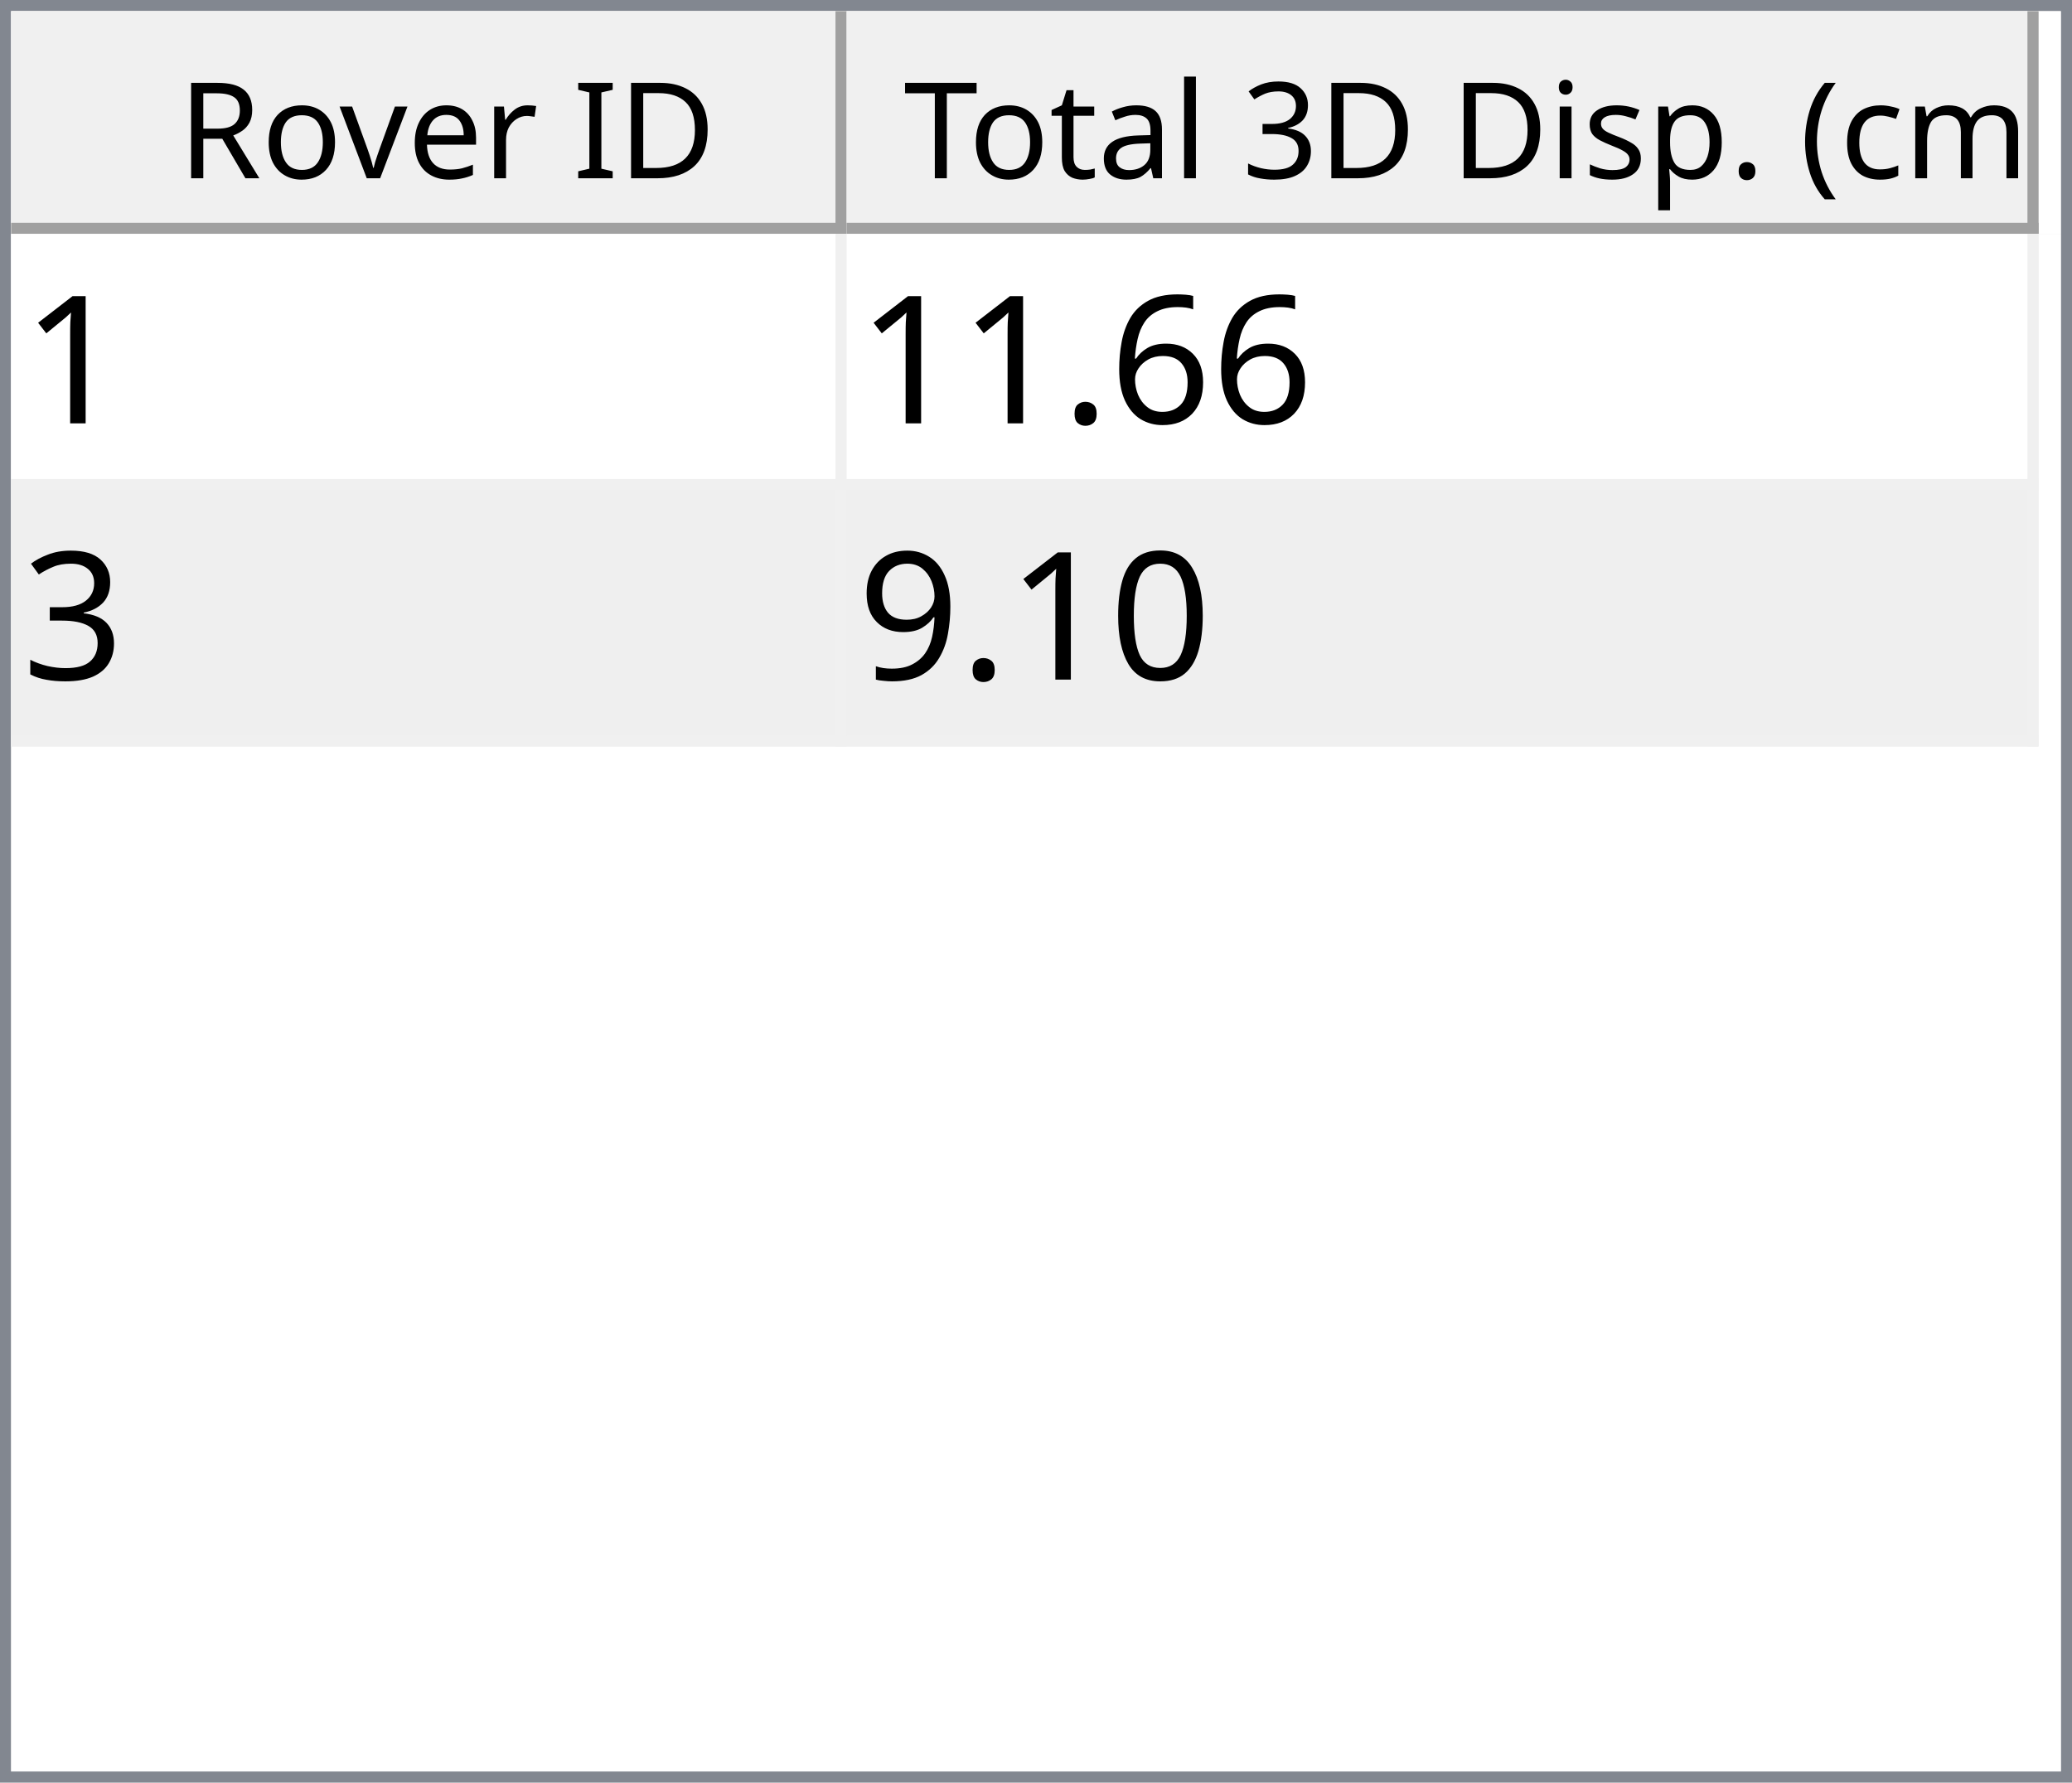
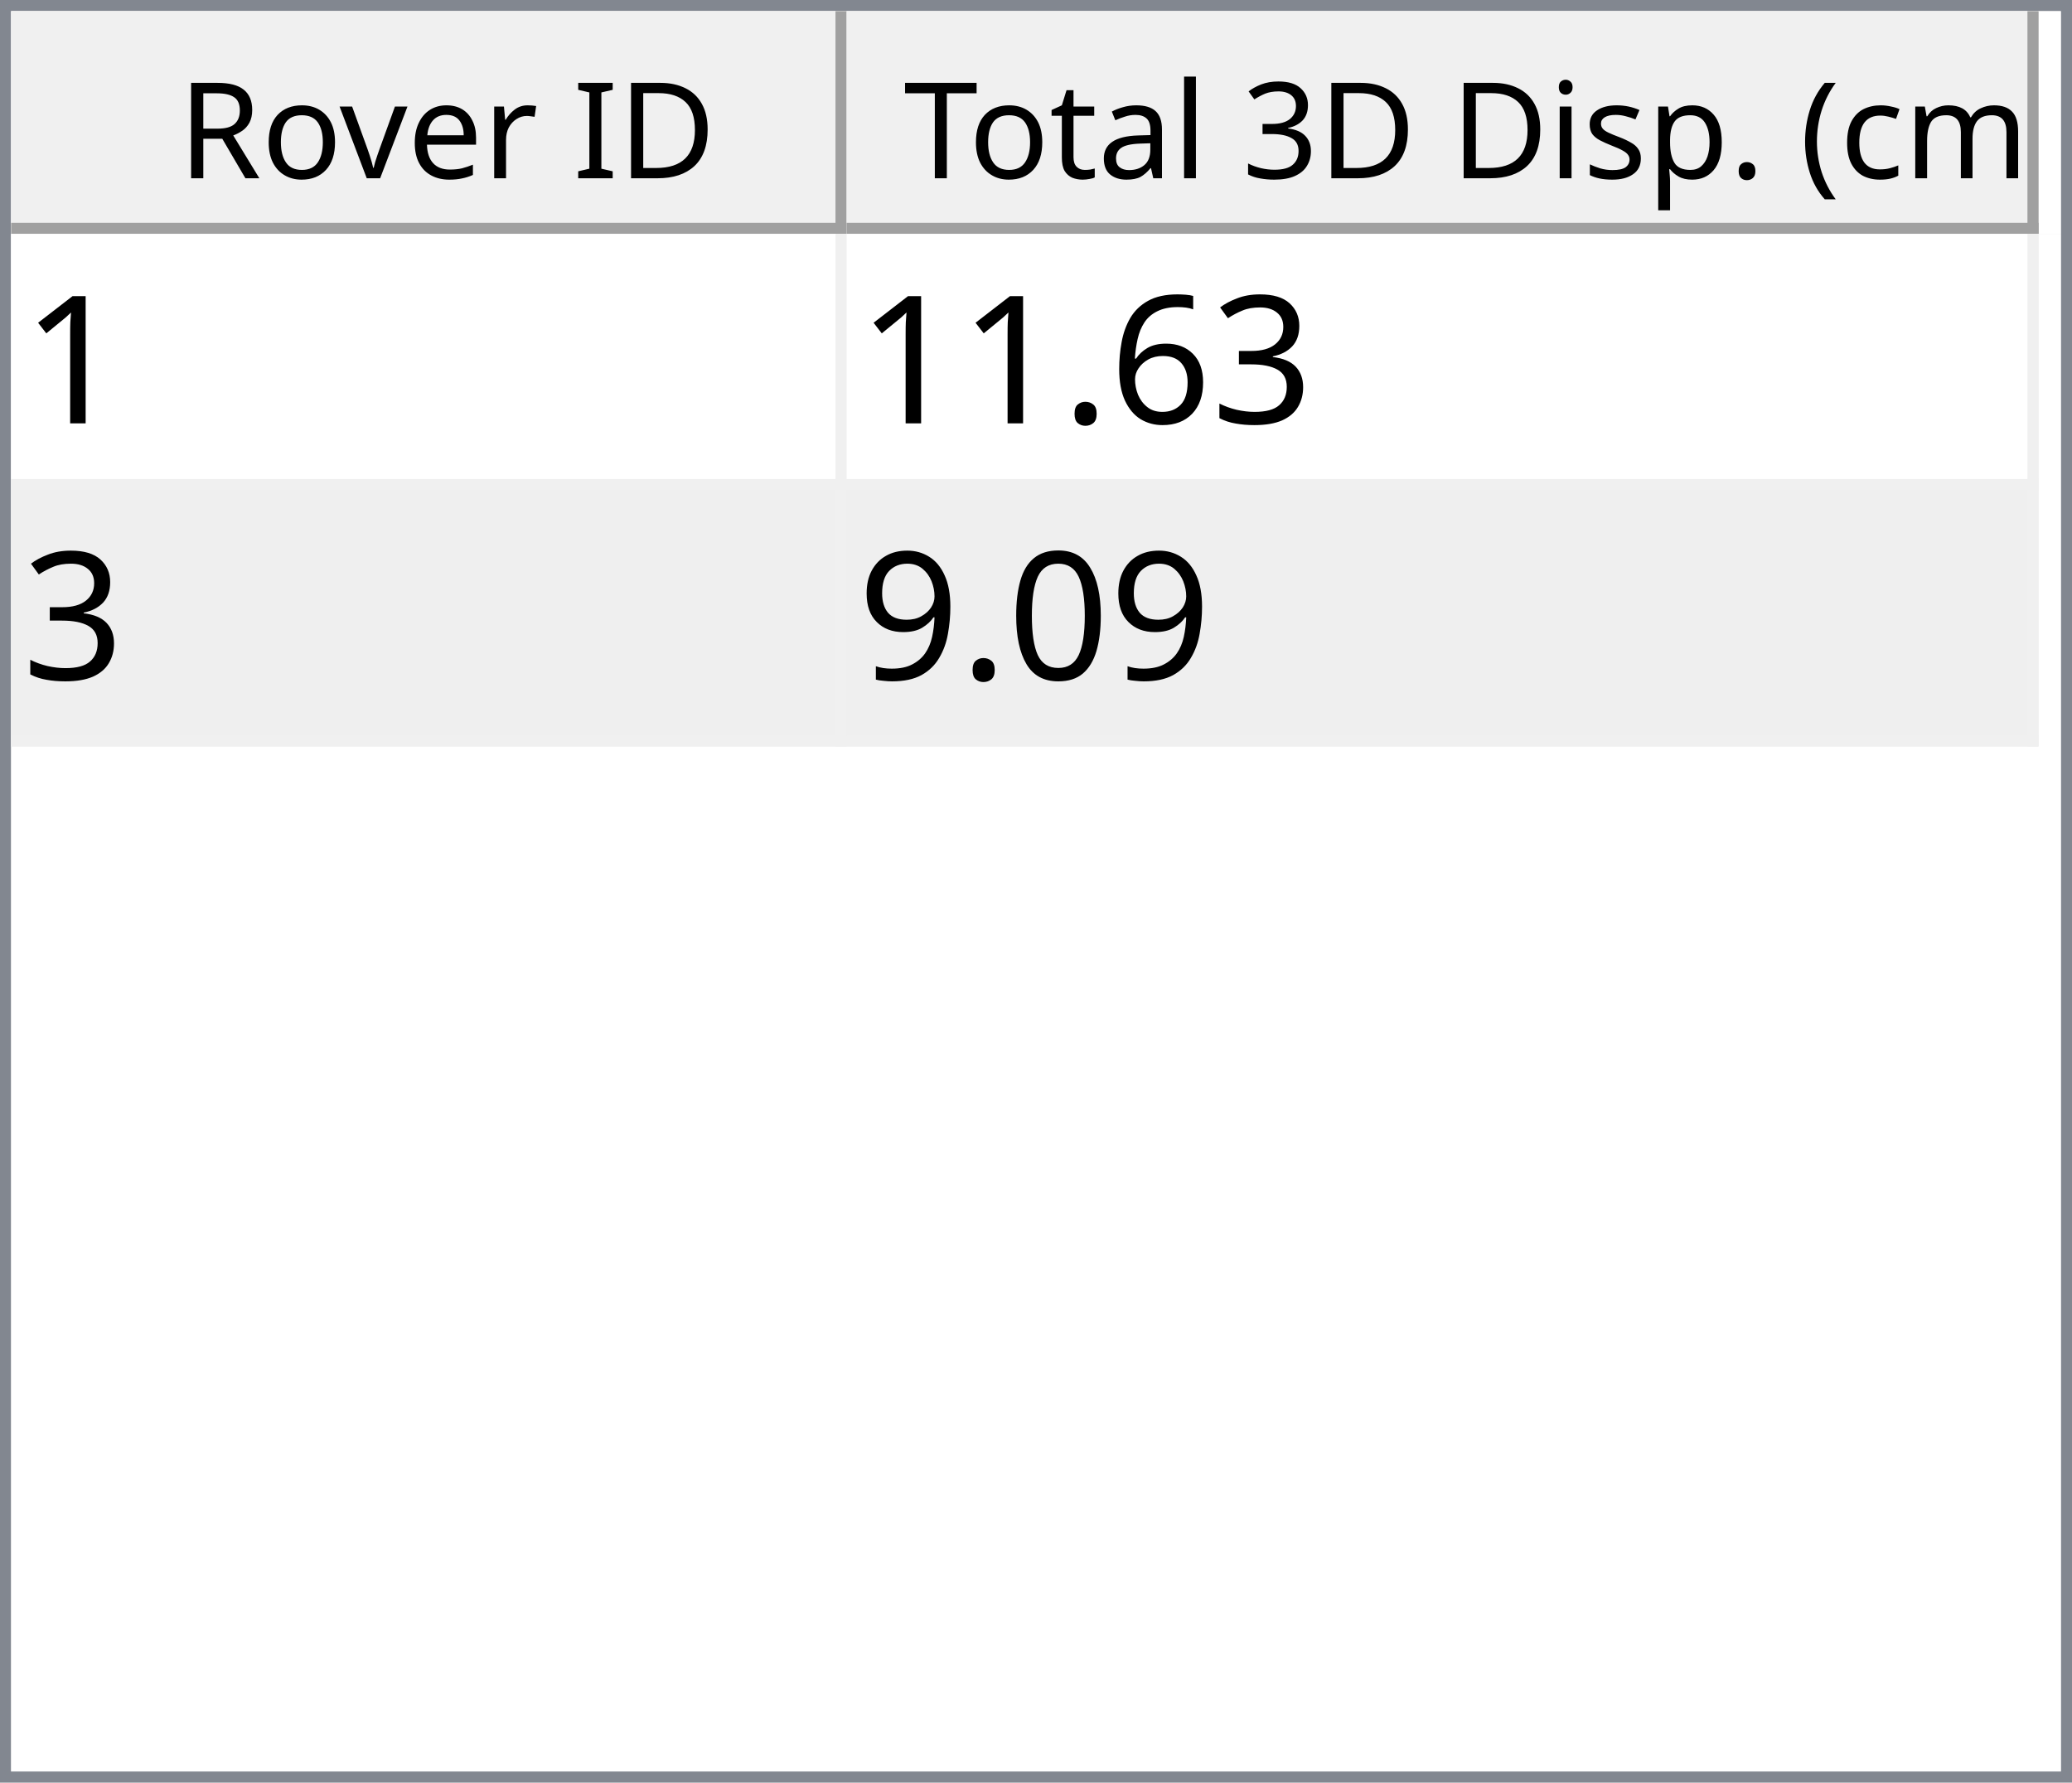
<svg xmlns="http://www.w3.org/2000/svg" style="fill-opacity:1; color-rendering:auto; color-interpolation:auto; text-rendering:auto; stroke:black; stroke-linecap:square; stroke-miterlimit:10; shape-rendering:auto; stroke-opacity:1; fill:black; stroke-dasharray:none; font-weight:normal; stroke-width:1; font-family:'Dialog'; font-style:normal; stroke-linejoin:miter; font-size:12px; stroke-dashoffset:0; image-rendering:auto;" width="186" height="160">
  <defs id="genericDefs" />
  <g>
    <defs id="defs1">
      <clipPath clipPathUnits="userSpaceOnUse" id="clipPath1">
        <path d="M0 0 L186 0 L186 160 L0 160 L0 0 Z" />
      </clipPath>
      <clipPath clipPathUnits="userSpaceOnUse" id="clipPath2">
        <path d="M0 0 L0 160 L186 160 L186 0 Z" />
      </clipPath>
      <clipPath clipPathUnits="userSpaceOnUse" id="clipPath3">
        <path d="M0 0 L0 20 L184 20 L184 0 Z" />
      </clipPath>
      <clipPath clipPathUnits="userSpaceOnUse" id="clipPath4">
        <path d="M0 0 L0 20 L75 20 L75 0 Z" />
      </clipPath>
      <clipPath clipPathUnits="userSpaceOnUse" id="clipPath5">
        <path d="M1 1 L1 19 L74 19 L74 1 Z" />
      </clipPath>
      <clipPath clipPathUnits="userSpaceOnUse" id="clipPath6">
        <path d="M0 0 L0 18 L73 18 L73 0 Z" />
      </clipPath>
      <clipPath clipPathUnits="userSpaceOnUse" id="clipPath7">
        <path d="M-0.5 -0.5 L-0.5 19.5 L74.5 19.5 L74.5 -0.5 Z" />
      </clipPath>
      <clipPath clipPathUnits="userSpaceOnUse" id="clipPath8">
        <path d="M0 0 L0 20 L107 20 L107 0 Z" />
      </clipPath>
      <clipPath clipPathUnits="userSpaceOnUse" id="clipPath9">
        <path d="M1 1 L1 19 L106 19 L106 1 Z" />
      </clipPath>
      <clipPath clipPathUnits="userSpaceOnUse" id="clipPath10">
        <path d="M0 0 L0 18 L105 18 L105 0 Z" />
      </clipPath>
      <clipPath clipPathUnits="userSpaceOnUse" id="clipPath11">
        <path d="M-0.5 -0.5 L-0.5 19.5 L106.5 19.5 L106.5 -0.5 Z" />
      </clipPath>
      <clipPath clipPathUnits="userSpaceOnUse" id="clipPath12">
        <path d="M0 0 L0 138 L184 138 L184 0 Z" />
      </clipPath>
      <clipPath clipPathUnits="userSpaceOnUse" id="clipPath13">
        <path d="M0 0 L0 46 L182 46 L182 0 Z" />
      </clipPath>
      <clipPath clipPathUnits="userSpaceOnUse" id="clipPath14">
        <path d="M-0.5 -0.5 L-0.5 45.5 L181.5 45.5 L181.5 -0.5 Z" />
      </clipPath>
      <clipPath clipPathUnits="userSpaceOnUse" id="clipPath15">
        <path d="M0 0 L0 22 L74 22 L74 0 Z" />
      </clipPath>
      <clipPath clipPathUnits="userSpaceOnUse" id="clipPath16">
        <path d="M0 0 L0 22 L106 22 L106 0 Z" />
      </clipPath>
      <font horiz-adv-x="64.551" id="font1">
        <font-face ascent="107.91" descent="25.098" units-per-em="100" style="font-style:normal; font-family:Segoe UI; font-weight:normal;" />
        <missing-glyph horiz-adv-x="64.551" d="M8.109 0 L8.109 68.266 L56.453 68.266 L56.453 0 L8.109 0 ZM15.328 7.234 L49.219 7.234 L49.219 61.031 L15.328 61.031 L15.328 7.234 Z" />
        <glyph unicode="D" horiz-adv-x="70.117" d="M9.188 0 L9.188 70.016 L28.516 70.016 Q65.531 70.016 65.531 35.891 Q65.531 19.672 55.25 9.836 Q44.969 0 27.734 0 L9.188 0 ZM17.391 62.594 L17.391 7.422 L27.828 7.422 Q41.609 7.422 49.273 14.797 Q56.938 22.172 56.938 35.688 Q56.938 62.594 28.328 62.594 L17.391 62.594 Z" />
        <glyph unicode="I" horiz-adv-x="26.611" d="M17.391 0 L9.188 0 L9.188 70.016 L17.391 70.016 L17.391 0 Z" />
        <glyph unicode=" " horiz-adv-x="27.393" d="" />
        <glyph unicode="r" horiz-adv-x="34.766" d="M34.188 41.891 Q32.078 43.5 28.125 43.5 Q23 43.5 19.555 38.672 Q16.109 33.844 16.109 25.484 L16.109 0 L8.109 0 L8.109 50 L16.109 50 L16.109 39.703 L16.312 39.703 Q18.016 44.969 21.531 47.922 Q25.047 50.875 29.391 50.875 Q32.516 50.875 34.188 50.203 L34.188 41.891 Z" />
        <glyph unicode="e" horiz-adv-x="52.295" d="M48.297 23 L12.984 23 Q13.188 14.656 17.484 10.109 Q21.781 5.562 29.297 5.562 Q37.75 5.562 44.828 11.141 L44.828 3.609 Q38.234 -1.172 27.391 -1.172 Q16.797 -1.172 10.742 5.641 Q4.688 12.453 4.688 24.812 Q4.688 36.469 11.305 43.82 Q17.922 51.172 27.734 51.172 Q37.547 51.172 42.922 44.828 Q48.297 38.484 48.297 27.203 L48.297 23 ZM40.094 29.781 Q40.047 36.719 36.75 40.578 Q33.453 44.438 27.594 44.438 Q21.922 44.438 17.969 40.383 Q14.016 36.328 13.094 29.781 L40.094 29.781 Z" />
        <glyph unicode="v" horiz-adv-x="47.9" d="M47.406 50 L27.484 0 L19.625 0 L0.688 50 L9.469 50 L22.172 13.672 Q23.578 9.672 23.922 6.688 L24.125 6.688 Q24.609 10.453 25.688 13.484 L38.969 50 L47.406 50 Z" />
        <glyph unicode="o" horiz-adv-x="58.594" d="M29 -1.172 Q17.922 -1.172 11.305 5.836 Q4.688 12.844 4.688 24.422 Q4.688 37.016 11.57 44.094 Q18.453 51.172 30.172 51.172 Q41.359 51.172 47.633 44.289 Q53.906 37.406 53.906 25.203 Q53.906 13.234 47.141 6.031 Q40.375 -1.172 29 -1.172 ZM29.594 44.438 Q21.875 44.438 17.383 39.188 Q12.891 33.938 12.891 24.703 Q12.891 15.828 17.43 10.695 Q21.969 5.562 29.594 5.562 Q37.359 5.562 41.531 10.594 Q45.703 15.625 45.703 24.906 Q45.703 34.281 41.531 39.359 Q37.359 44.438 29.594 44.438 Z" />
        <glyph unicode="R" horiz-adv-x="59.814" d="M59.375 0 L49.609 0 L37.891 19.625 Q36.281 22.359 34.766 24.289 Q33.25 26.219 31.664 27.438 Q30.078 28.656 28.25 29.219 Q26.422 29.781 24.125 29.781 L17.391 29.781 L17.391 0 L9.188 0 L9.188 70.016 L30.078 70.016 Q34.672 70.016 38.555 68.867 Q42.438 67.719 45.289 65.375 Q48.141 63.031 49.758 59.547 Q51.375 56.062 51.375 51.375 Q51.375 47.703 50.273 44.656 Q49.172 41.609 47.148 39.211 Q45.125 36.812 42.266 35.133 Q39.406 33.453 35.844 32.516 L35.844 32.328 Q37.594 31.547 38.891 30.547 Q40.188 29.547 41.359 28.18 Q42.531 26.812 43.68 25.078 Q44.828 23.344 46.234 21.047 L59.375 0 ZM17.391 62.594 L17.391 37.203 L28.516 37.203 Q31.594 37.203 34.203 38.133 Q36.812 39.062 38.719 40.797 Q40.625 42.531 41.703 45.047 Q42.781 47.562 42.781 50.688 Q42.781 56.297 39.141 59.445 Q35.5 62.594 28.609 62.594 L17.391 62.594 Z" />
        <glyph unicode=")" horiz-adv-x="30.176" d="M8.297 -15.922 L1.172 -15.922 Q16.406 2.344 16.406 26.812 Q16.406 51.469 1.078 70.016 L8.297 70.016 Q23.531 52.156 23.531 26.703 Q23.531 1.375 8.297 -15.922 Z" />
        <glyph unicode="m" horiz-adv-x="86.133" d="M79.109 0 L71.094 0 L71.094 28.719 Q71.094 37.016 68.531 40.727 Q65.969 44.438 59.906 44.438 Q54.781 44.438 51.195 39.75 Q47.609 35.062 47.609 28.516 L47.609 0 L39.594 0 L39.594 29.688 Q39.594 44.438 28.219 44.438 Q22.953 44.438 19.531 40.016 Q16.109 35.594 16.109 28.516 L16.109 0 L8.109 0 L8.109 50 L16.109 50 L16.109 42.094 L16.312 42.094 Q21.625 51.172 31.844 51.172 Q36.969 51.172 40.773 48.312 Q44.578 45.453 46 40.828 Q51.562 51.172 62.594 51.172 Q79.109 51.172 79.109 30.812 L79.109 0 Z" />
        <glyph unicode="c" horiz-adv-x="46.191" d="M42.188 2.297 Q36.422 -1.172 28.516 -1.172 Q17.828 -1.172 11.258 5.789 Q4.688 12.75 4.688 23.828 Q4.688 36.188 11.766 43.68 Q18.844 51.172 30.672 51.172 Q37.25 51.172 42.281 48.734 L42.281 40.531 Q36.719 44.438 30.375 44.438 Q22.703 44.438 17.797 38.945 Q12.891 33.453 12.891 24.516 Q12.891 15.719 17.508 10.641 Q22.125 5.562 29.891 5.562 Q36.422 5.562 42.188 9.906 L42.188 2.297 Z" />
        <glyph unicode="(" horiz-adv-x="30.176" d="M29.109 -15.922 L21.969 -15.922 Q6.844 1.375 6.844 26.703 Q6.844 52.156 21.969 70.016 L29.203 70.016 Q13.875 51.469 13.875 26.812 Q13.875 2.344 29.109 -15.922 Z" />
        <glyph unicode="." horiz-adv-x="21.68" d="M10.891 -1.078 Q8.641 -1.078 7.055 0.539 Q5.469 2.156 5.469 4.391 Q5.469 6.641 7.055 8.273 Q8.641 9.906 10.891 9.906 Q13.188 9.906 14.797 8.273 Q16.406 6.641 16.406 4.391 Q16.406 2.156 14.797 0.539 Q13.188 -1.078 10.891 -1.078 Z" />
        <glyph unicode="p" horiz-adv-x="58.789" d="M16.312 7.234 L16.109 7.234 L16.109 -23 L8.109 -23 L8.109 50 L16.109 50 L16.109 41.219 L16.312 41.219 Q22.219 51.172 33.594 51.172 Q43.266 51.172 48.688 44.461 Q54.109 37.75 54.109 26.469 Q54.109 13.922 48 6.375 Q41.891 -1.172 31.297 -1.172 Q21.578 -1.172 16.312 7.234 ZM16.109 27.391 L16.109 20.406 Q16.109 14.203 20.141 9.883 Q24.172 5.562 30.375 5.562 Q37.641 5.562 41.773 11.133 Q45.906 16.703 45.906 26.609 Q45.906 34.969 42.047 39.703 Q38.188 44.438 31.594 44.438 Q24.609 44.438 20.359 39.578 Q16.109 34.719 16.109 27.391 Z" />
        <glyph unicode="s" horiz-adv-x="42.432" d="M5.078 1.812 L5.078 10.406 Q11.625 5.562 19.484 5.562 Q30.031 5.562 30.031 12.594 Q30.031 14.594 29.125 15.992 Q28.219 17.391 26.68 18.461 Q25.141 19.531 23.07 20.383 Q21 21.234 18.609 22.172 Q15.281 23.484 12.766 24.828 Q10.25 26.172 8.57 27.859 Q6.891 29.547 6.031 31.695 Q5.172 33.844 5.172 36.719 Q5.172 40.234 6.789 42.945 Q8.406 45.656 11.086 47.484 Q13.766 49.312 17.211 50.242 Q20.656 51.172 24.312 51.172 Q30.812 51.172 35.938 48.922 L35.938 40.828 Q30.422 44.438 23.25 44.438 Q21 44.438 19.195 43.922 Q17.391 43.406 16.094 42.477 Q14.797 41.547 14.086 40.258 Q13.375 38.969 13.375 37.406 Q13.375 35.453 14.086 34.133 Q14.797 32.812 16.164 31.789 Q17.531 30.766 19.484 29.938 Q21.438 29.109 23.922 28.125 Q27.25 26.859 29.883 25.516 Q32.516 24.172 34.375 22.484 Q36.234 20.797 37.234 18.602 Q38.234 16.406 38.234 13.375 Q38.234 9.672 36.602 6.938 Q34.969 4.203 32.234 2.398 Q29.5 0.594 25.93 -0.289 Q22.359 -1.172 18.453 -1.172 Q10.75 -1.172 5.078 1.812 Z" />
        <glyph unicode="i" horiz-adv-x="24.219" d="M12.203 62.703 Q10.062 62.703 8.547 64.164 Q7.031 65.625 7.031 67.875 Q7.031 70.125 8.547 71.609 Q10.062 73.094 12.203 73.094 Q14.406 73.094 15.945 71.609 Q17.484 70.125 17.484 67.875 Q17.484 65.719 15.945 64.211 Q14.406 62.703 12.203 62.703 ZM16.109 0 L8.109 0 L8.109 50 L16.109 50 L16.109 0 Z" />
        <glyph unicode="3" horiz-adv-x="53.906" d="M46.531 19.828 Q46.531 15.094 44.75 11.211 Q42.969 7.328 39.719 4.57 Q36.469 1.812 31.93 0.297 Q27.391 -1.219 21.922 -1.219 Q11.922 -1.219 6 2.594 L6 11.188 Q13.094 5.609 22.219 5.609 Q25.875 5.609 28.828 6.539 Q31.781 7.469 33.906 9.227 Q36.031 10.984 37.18 13.477 Q38.328 15.969 38.328 19.094 Q38.328 32.812 18.797 32.812 L12.984 32.812 L12.984 39.594 L18.5 39.594 Q35.797 39.594 35.797 52.484 Q35.797 64.406 22.609 64.406 Q15.188 64.406 8.688 59.422 L8.688 67.188 Q15.375 71.188 24.609 71.188 Q29 71.188 32.57 69.969 Q36.141 68.75 38.68 66.555 Q41.219 64.359 42.609 61.281 Q44 58.203 44 54.5 Q44 40.672 30.031 36.719 L30.031 36.531 Q33.594 36.141 36.625 34.797 Q39.656 33.453 41.852 31.305 Q44.047 29.156 45.289 26.25 Q46.531 23.344 46.531 19.828 Z" />
        <glyph unicode="l" horiz-adv-x="24.219" d="M16.109 0 L8.109 0 L8.109 74.031 L16.109 74.031 L16.109 0 Z" />
        <glyph unicode="a" horiz-adv-x="50.879" d="M43.891 0 L35.891 0 L35.891 7.812 L35.688 7.812 Q30.469 -1.172 20.312 -1.172 Q12.844 -1.172 8.617 2.781 Q4.391 6.734 4.391 13.281 Q4.391 27.297 20.906 29.594 L35.891 31.688 Q35.891 44.438 25.594 44.438 Q16.547 44.438 9.281 38.281 L9.281 46.484 Q16.656 51.172 26.266 51.172 Q43.891 51.172 43.891 32.516 L43.891 0 ZM35.891 25.297 L23.828 23.641 Q18.266 22.859 15.43 20.875 Q12.594 18.891 12.594 13.875 Q12.594 10.203 15.211 7.883 Q17.828 5.562 22.172 5.562 Q28.125 5.562 32.008 9.742 Q35.891 13.922 35.891 20.312 L35.891 25.297 Z" />
        <glyph unicode="t" horiz-adv-x="33.887" d="M31.297 0.484 Q28.469 -1.078 23.828 -1.078 Q10.688 -1.078 10.688 13.578 L10.688 43.172 L2.094 43.172 L2.094 50 L10.688 50 L10.688 62.203 L18.703 64.797 L18.703 50 L31.297 50 L31.297 43.172 L18.703 43.172 L18.703 14.984 Q18.703 9.969 20.414 7.82 Q22.125 5.672 26.078 5.672 Q29.109 5.672 31.297 7.328 L31.297 0.484 Z" />
        <glyph unicode="T" horiz-adv-x="52.393" d="M50.594 62.594 L30.375 62.594 L30.375 0 L22.172 0 L22.172 62.594 L2 62.594 L2 70.016 L50.594 70.016 L50.594 62.594 Z" />
      </font>
      <font horiz-adv-x="75.0" id="font2">
        <font-face ascent="100.537" descent="21.973" units-per-em="100" style="font-style:normal; font-family:sans-serif; font-weight:normal;" />
        <missing-glyph horiz-adv-x="75.0" d="M12.5 0 L12.5 62.5 L62.5 62.5 L62.5 0 L12.5 0 ZM14.062 1.562 L60.938 1.562 L60.938 60.938 L14.062 60.938 L14.062 1.562 Z" />
        <glyph unicode="1" horiz-adv-x="55.615" d="M37.25 0 L28.469 0 L28.469 56 Q25.297 52.984 20.141 49.953 Q14.984 46.922 10.891 45.406 L10.891 53.906 Q18.266 57.375 23.781 62.305 Q29.297 67.234 31.594 71.875 L37.25 71.875 L37.25 0 Z" />
+         <glyph unicode="3" horiz-adv-x="55.615" d="M4.203 18.891 L12.984 20.062 Q14.5 12.594 18.141 9.297 Q21.781 6 27 6 Q33.203 6 37.477 10.297 Q41.75 14.594 41.75 20.953 Q41.75 27 37.797 30.93 Q33.844 34.859 27.734 34.859 Q25.25 34.859 21.531 33.891 L22.516 41.609 Q23.391 41.5 23.922 41.5 Q29.547 41.5 34.039 44.43 Q38.531 47.359 38.531 53.469 Q38.531 58.297 35.258 61.477 Q31.984 64.656 26.812 64.656 Q21.688 64.656 18.266 61.43 Q14.844 58.203 13.875 51.766 L5.078 53.328 Q6.688 62.156 12.398 67.016 Q18.109 71.875 26.609 71.875 Q32.469 71.875 37.398 69.359 Q42.328 66.844 44.945 62.5 Q47.562 58.156 47.562 53.266 Q47.562 48.641 45.07 44.828 Q42.578 41.016 37.703 38.766 Q44.047 37.312 47.562 32.695 Q51.078 28.078 51.078 21.141 Q51.078 11.766 44.242 5.25 Q37.406 -1.266 26.953 -1.266 Q17.531 -1.266 11.305 4.352 Q5.078 9.969 4.203 18.891 Z" />
        <glyph unicode="6" horiz-adv-x="55.615" d="M49.75 54.047 L41.016 53.375 Q39.844 58.547 37.703 60.891 Q34.125 64.656 28.906 64.656 Q24.703 64.656 21.531 62.312 Q17.391 59.281 14.992 53.469 Q12.594 47.656 12.5 36.922 Q15.672 41.75 20.266 44.094 Q24.859 46.438 29.891 46.438 Q38.672 46.438 44.852 39.969 Q51.031 33.5 51.031 23.25 Q51.031 16.5 48.125 10.719 Q45.219 4.938 40.141 1.859 Q35.062 -1.219 28.609 -1.219 Q17.625 -1.219 10.695 6.859 Q3.766 14.938 3.766 33.5 Q3.766 54.25 11.422 63.672 Q18.109 71.875 29.438 71.875 Q37.891 71.875 43.289 67.141 Q48.688 62.406 49.75 54.047 ZM13.875 23.188 Q13.875 18.656 15.797 14.508 Q17.719 10.359 21.188 8.18 Q24.656 6 28.469 6 Q34.031 6 38.039 10.492 Q42.047 14.984 42.047 22.703 Q42.047 30.125 38.086 34.398 Q34.125 38.672 28.125 38.672 Q22.172 38.672 18.023 34.398 Q13.875 30.125 13.875 23.188 Z" />
        <glyph unicode="." horiz-adv-x="27.783" d="M9.078 0 L9.078 10.016 L19.094 10.016 L19.094 0 L9.078 0 Z" />
-         <glyph unicode="3" horiz-adv-x="55.615" d="M4.203 18.891 L12.984 20.062 Q14.5 12.594 18.141 9.297 Q21.781 6 27 6 Q33.203 6 37.477 10.297 Q41.75 14.594 41.75 20.953 Q41.75 27 37.797 30.93 Q33.844 34.859 27.734 34.859 Q25.25 34.859 21.531 33.891 L22.516 41.609 Q23.391 41.5 23.922 41.5 Q29.547 41.5 34.039 44.43 Q38.531 47.359 38.531 53.469 Q38.531 58.297 35.258 61.477 Q31.984 64.656 26.812 64.656 Q21.688 64.656 18.266 61.43 Q14.844 58.203 13.875 51.766 L5.078 53.328 Q6.688 62.156 12.398 67.016 Q18.109 71.875 26.609 71.875 Q32.469 71.875 37.398 69.359 Q42.328 66.844 44.945 62.5 Q47.562 58.156 47.562 53.266 Q47.562 48.641 45.07 44.828 Q42.578 41.016 37.703 38.766 Q44.047 37.312 47.562 32.695 Q51.078 28.078 51.078 21.141 Q51.078 11.766 44.242 5.25 Q37.406 -1.266 26.953 -1.266 Q17.531 -1.266 11.305 4.352 Q5.078 9.969 4.203 18.891 Z" />
        <glyph unicode="0" horiz-adv-x="55.615" d="M4.156 35.297 Q4.156 48 6.766 55.742 Q9.375 63.484 14.523 67.68 Q19.672 71.875 27.484 71.875 Q33.25 71.875 37.594 69.555 Q41.938 67.234 44.773 62.867 Q47.609 58.5 49.219 52.227 Q50.828 45.953 50.828 35.297 Q50.828 22.703 48.242 14.969 Q45.656 7.234 40.508 3.008 Q35.359 -1.219 27.484 -1.219 Q17.141 -1.219 11.234 6.203 Q4.156 15.141 4.156 35.297 ZM13.188 35.297 Q13.188 17.672 17.312 11.836 Q21.438 6 27.484 6 Q33.547 6 37.672 11.859 Q41.797 17.719 41.797 35.297 Q41.797 52.984 37.672 58.789 Q33.547 64.594 27.391 64.594 Q21.344 64.594 17.719 59.469 Q13.188 52.938 13.188 35.297 Z" />
        <glyph unicode="9" horiz-adv-x="55.615" d="M5.469 16.547 L13.922 17.328 Q14.984 11.375 18.016 8.688 Q21.047 6 25.781 6 Q29.828 6 32.883 7.859 Q35.938 9.719 37.891 12.82 Q39.844 15.922 41.164 21.195 Q42.484 26.469 42.484 31.938 Q42.484 32.516 42.438 33.688 Q39.797 29.5 35.234 26.883 Q30.672 24.266 25.344 24.266 Q16.453 24.266 10.305 30.711 Q4.156 37.156 4.156 47.703 Q4.156 58.594 10.578 65.234 Q17 71.875 26.656 71.875 Q33.641 71.875 39.43 68.117 Q45.219 64.359 48.219 57.398 Q51.219 50.438 51.219 37.25 Q51.219 23.531 48.242 15.406 Q45.266 7.281 39.383 3.031 Q33.5 -1.219 25.594 -1.219 Q17.188 -1.219 11.867 3.445 Q6.547 8.109 5.469 16.547 ZM41.453 48.141 Q41.453 55.719 37.43 60.156 Q33.406 64.594 27.734 64.594 Q21.875 64.594 17.531 59.812 Q13.188 55.031 13.188 47.406 Q13.188 40.578 17.312 36.305 Q21.438 32.031 27.484 32.031 Q33.594 32.031 37.523 36.305 Q41.453 40.578 41.453 48.141 Z" />
      </font>
    </defs>
    <g style="fill:white; stroke:white;">
      <rect x="0" y="0" width="186" style="clip-path:url(#clipPath1); stroke:none;" height="160" />
    </g>
    <g style="fill:white; text-rendering:optimizeSpeed; color-rendering:optimizeSpeed; image-rendering:optimizeSpeed; shape-rendering:crispEdges; stroke:white; color-interpolation:sRGB;">
      <rect x="0" width="186" height="160" y="0" style="stroke:none;" />
      <path style="stroke:none;" d="M0 160 L186 160 L186 0 L0 0 Z" />
    </g>
    <g style="fill:rgb(240,240,240); font-family:'Segoe UI'; stroke:rgb(240,240,240);">
      <rect x="0" y="0" width="186" style="clip-path:url(#clipPath2); stroke:none;" height="160" />
    </g>
    <g style="fill:rgb(130,135,144); font-family:'Segoe UI'; stroke:rgb(130,135,144);">
      <path d="M0 0 L186 0 L186 160 L0 160 L0 0 ZM1 1 L185 1 L185 159 L1 159 L1 1 Z" style="fill-rule:evenodd; clip-path:url(#clipPath2); stroke:none;" />
    </g>
    <g style="fill:white; font-family:'Segoe UI'; stroke:white;" transform="translate(1,1)">
      <rect x="0" y="0" width="184" style="clip-path:url(#clipPath3); stroke:none;" height="20" />
    </g>
    <g style="fill:rgb(240,240,240); font-family:'Segoe UI'; stroke:rgb(240,240,240);" transform="translate(1,1)">
      <rect x="0" y="0" width="75" style="clip-path:url(#clipPath4); stroke:none;" height="20" />
    </g>
    <g style="font-family:'Segoe UI';" transform="translate(2,2)">
      <text x="14" xml:space="preserve" y="14" style="clip-path:url(#clipPath6); stroke:none;">Rover ID</text>
    </g>
    <g style="fill:rgb(160,160,160); font-family:'Segoe UI'; stroke:rgb(160,160,160); stroke-linejoin:bevel;" transform="translate(1.5,1.5)">
      <line x1="74" x2="74" y1="0" style="fill:none; clip-path:url(#clipPath7);" y2="19" />
    </g>
    <g style="fill:rgb(160,160,160); font-family:'Segoe UI'; stroke:rgb(160,160,160); stroke-linejoin:bevel;" transform="matrix(1,0,0,1,1,1) translate(0.5,0.5)">
      <line x1="0" x2="74" y1="19" style="fill:none; clip-path:url(#clipPath7);" y2="19" />
    </g>
    <g style="fill:rgb(240,240,240); font-family:'Segoe UI'; stroke:rgb(240,240,240);" transform="translate(76,1)">
      <rect x="0" y="0" width="107" style="clip-path:url(#clipPath8); stroke:none;" height="20" />
    </g>
    <g style="font-family:'Segoe UI';" transform="translate(77,2)">
      <text x="1" xml:space="preserve" y="14" style="clip-path:url(#clipPath10); stroke:none;"> Total 3D Disp. (cm)</text>
    </g>
    <g style="fill:rgb(160,160,160); font-family:'Segoe UI'; stroke:rgb(160,160,160); stroke-linejoin:bevel;" transform="translate(76.5,1.5)">
      <line x1="106" x2="106" y1="0" style="fill:none; clip-path:url(#clipPath11);" y2="19" />
    </g>
    <g style="fill:rgb(160,160,160); font-family:'Segoe UI'; stroke:rgb(160,160,160); stroke-linejoin:bevel;" transform="matrix(1,0,0,1,76,1) translate(0.5,0.5)">
      <line x1="0" x2="106" y1="19" style="fill:none; clip-path:url(#clipPath11);" y2="19" />
    </g>
    <g style="fill:white; font-family:'Segoe UI'; stroke:white;" transform="translate(1,21)">
      <rect x="0" y="0" width="184" style="clip-path:url(#clipPath12); stroke:none;" height="138" />
    </g>
    <g style="fill:rgb(240,240,240); font-size:16px; font-family:sans-serif; stroke:rgb(240,240,240);" transform="translate(1,21)">
      <rect x="0" y="0" width="182" style="clip-path:url(#clipPath13); stroke:none;" height="46" />
      <line transform="translate(0.5,0.5)" x1="0" x2="181" y1="22" style="clip-path:url(#clipPath14); fill:none; stroke-linejoin:bevel;" y2="22" />
    </g>
    <g transform="matrix(1,0,0,1,1,21) translate(0.5,0.5)" style="fill:rgb(240,240,240); font-size:16px; font-family:sans-serif; stroke:rgb(240,240,240); stroke-linejoin:bevel;">
      <line x1="0" x2="181" y1="45" style="fill:none; clip-path:url(#clipPath14);" y2="45" />
    </g>
    <g transform="matrix(1,0,0,1,1,21) translate(0.5,0.5)" style="fill:rgb(240,240,240); font-size:16px; font-family:sans-serif; stroke:rgb(240,240,240); stroke-linejoin:bevel;">
      <line x1="74" x2="74" y1="0" style="fill:none; clip-path:url(#clipPath14);" y2="45" />
    </g>
    <g transform="matrix(1,0,0,1,1,21) translate(0.5,0.5)" style="fill:rgb(240,240,240); font-size:16px; font-family:sans-serif; stroke:rgb(240,240,240); stroke-linejoin:bevel;">
      <line x1="181" x2="181" y1="0" style="fill:none; clip-path:url(#clipPath14);" y2="45" />
    </g>
    <g style="fill:white; font-size:16px; font-family:sans-serif; stroke:white;" transform="matrix(1,0,0,1,1,21)">
      <rect x="0" y="0" width="74" style="clip-path:url(#clipPath15); stroke:none;" height="22" />
      <text x="1" y="17" style="fill:black; clip-path:url(#clipPath15); stroke:none;" xml:space="preserve">1</text>
    </g>
    <g style="fill:white; font-size:16px; font-family:sans-serif; stroke:white;" transform="matrix(1,0,0,1,1,21) translate(75,0)">
      <rect x="0" y="0" width="106" style="clip-path:url(#clipPath16); stroke:none;" height="22" />
-       <text x="1" y="17" style="fill:black; clip-path:url(#clipPath16); stroke:none;" xml:space="preserve">11.66</text>
+       <text x="1" y="17" style="fill:black; clip-path:url(#clipPath16); stroke:none;" xml:space="preserve">11.63</text>
    </g>
    <g style="fill:rgb(239,239,239); font-size:16px; font-family:sans-serif; stroke:rgb(239,239,239);" transform="matrix(1,0,0,1,1,21) translate(0,23)">
      <rect x="0" y="0" width="74" style="clip-path:url(#clipPath15); stroke:none;" height="22" />
      <text x="1" y="17" style="fill:black; clip-path:url(#clipPath15); stroke:none;" xml:space="preserve">3</text>
    </g>
    <g style="fill:rgb(239,239,239); font-size:16px; font-family:sans-serif; stroke:rgb(239,239,239);" transform="matrix(1,0,0,1,1,21) translate(75,23)">
      <rect x="0" y="0" width="106" style="clip-path:url(#clipPath16); stroke:none;" height="22" />
-       <text x="1" y="17" style="fill:black; clip-path:url(#clipPath16); stroke:none;" xml:space="preserve">9.10</text>
+       <text x="1" y="17" style="fill:black; clip-path:url(#clipPath16); stroke:none;" xml:space="preserve">9.09</text>
    </g>
  </g>
</svg>
